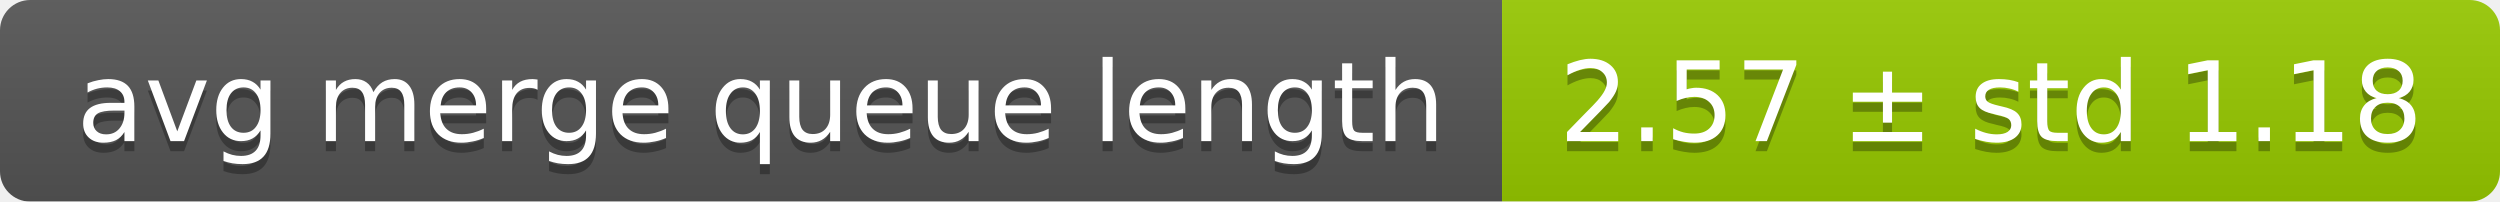
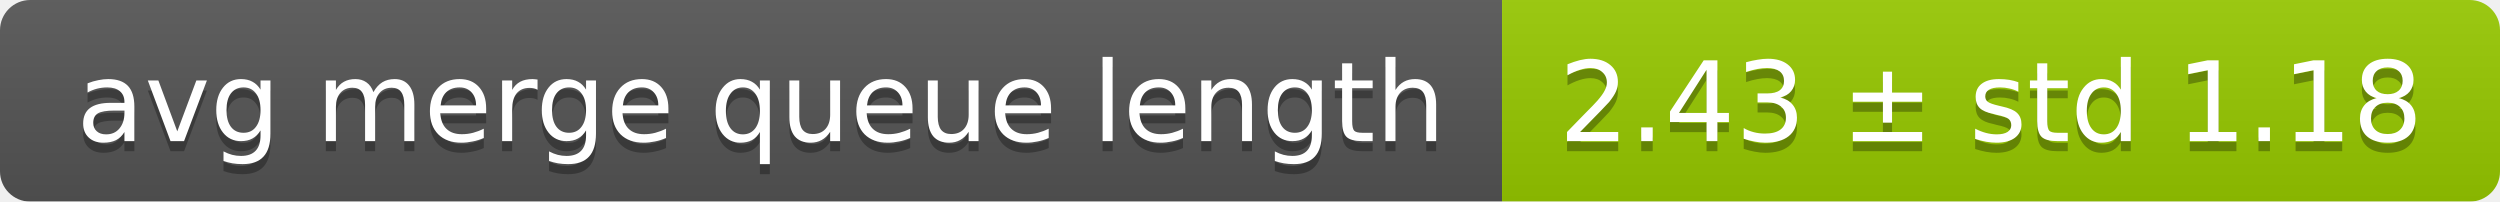
<svg xmlns="http://www.w3.org/2000/svg" width="248" height="20">
  <linearGradient id="smooth" x2="0" y2="100%">
    <stop offset="0" stop-color="#bbb" stop-opacity=".1" />
    <stop offset="1" stop-opacity=".1" />
  </linearGradient>
  <mask id="round">
    <rect width="248" height="20" rx="3" fill="#fff" />
  </mask>
  <g mask="url(#round)">
    <rect width="149" height="20" fill="#555" />
    <rect x="149" width="99" height="20" fill="#97ca00" />
    <rect width="248" height="20" fill="url(#smooth)" />
  </g>
  <g fill="#fff" text-anchor="middle" font-family="DejaVu Sans,Verdana,Geneva,sans-serif" font-size="11">
    <text x="75.5" y="15" fill="#010101" fill-opacity=".3">avg merge queue length</text>
    <text x="75.5" y="14">avg merge queue length</text>
-     <text x="197.5" y="15" fill="#010101" fill-opacity=".3">2.57 ± std 1.18</text>
-     <text x="197.5" y="14">2.57 ± std 1.18</text>
+     <text x="197.5" y="15" fill="#010101" fill-opacity=".3">2.43 ± std 1.18</text>
+     <text x="197.5" y="14">2.43 ± std 1.18</text>
  </g>
</svg>
